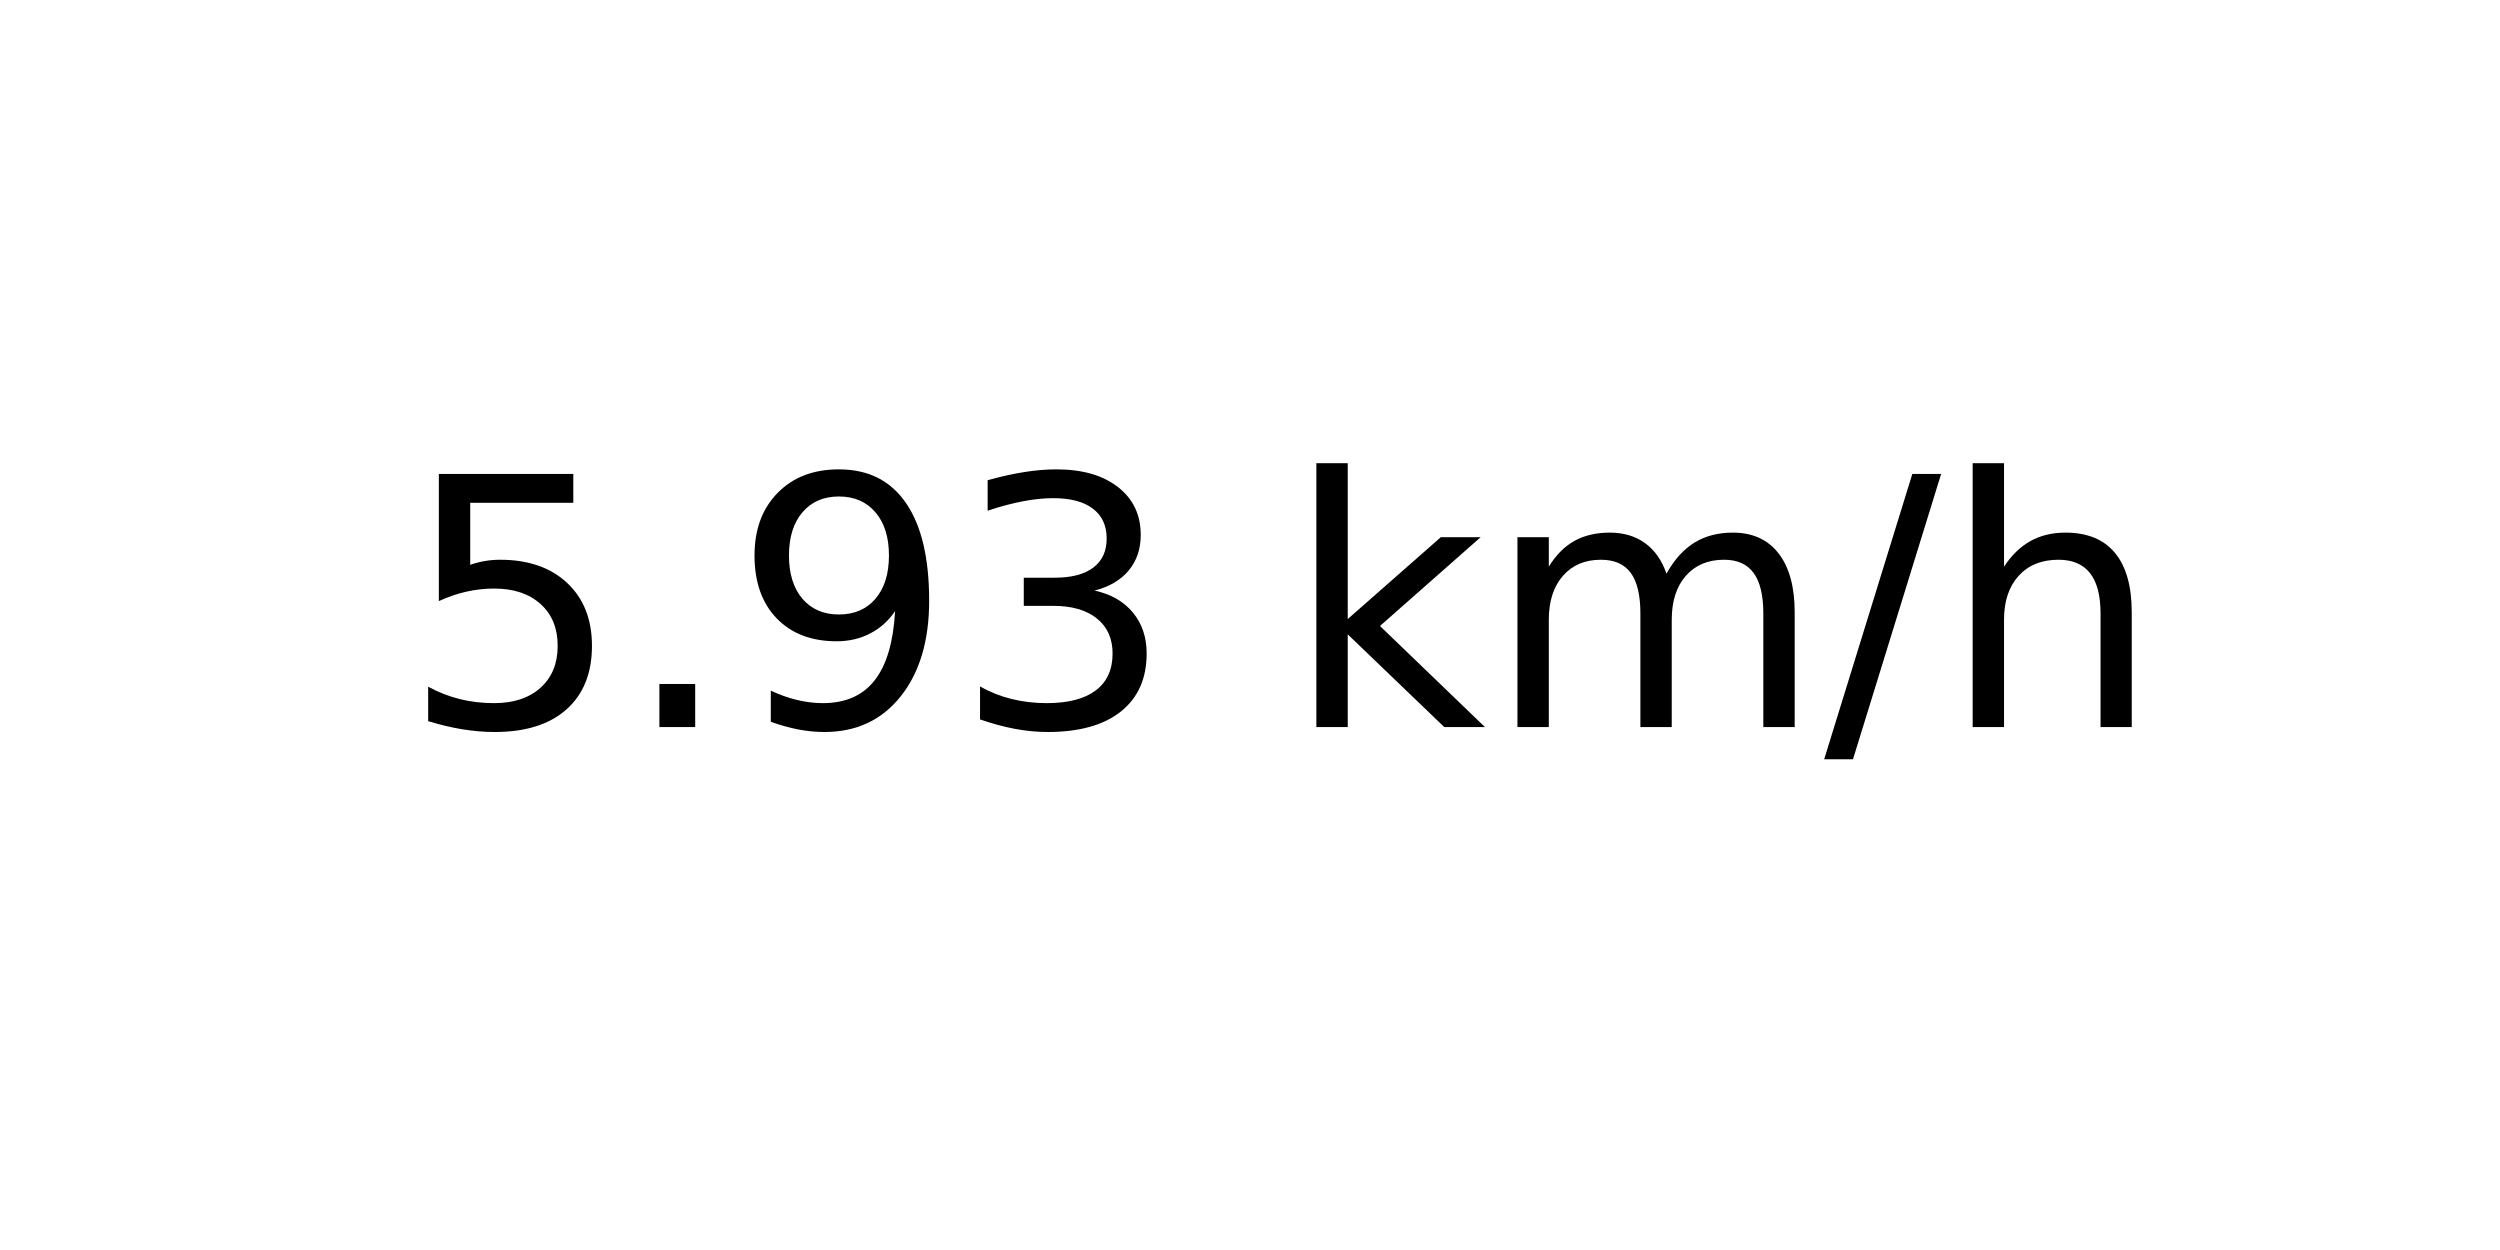
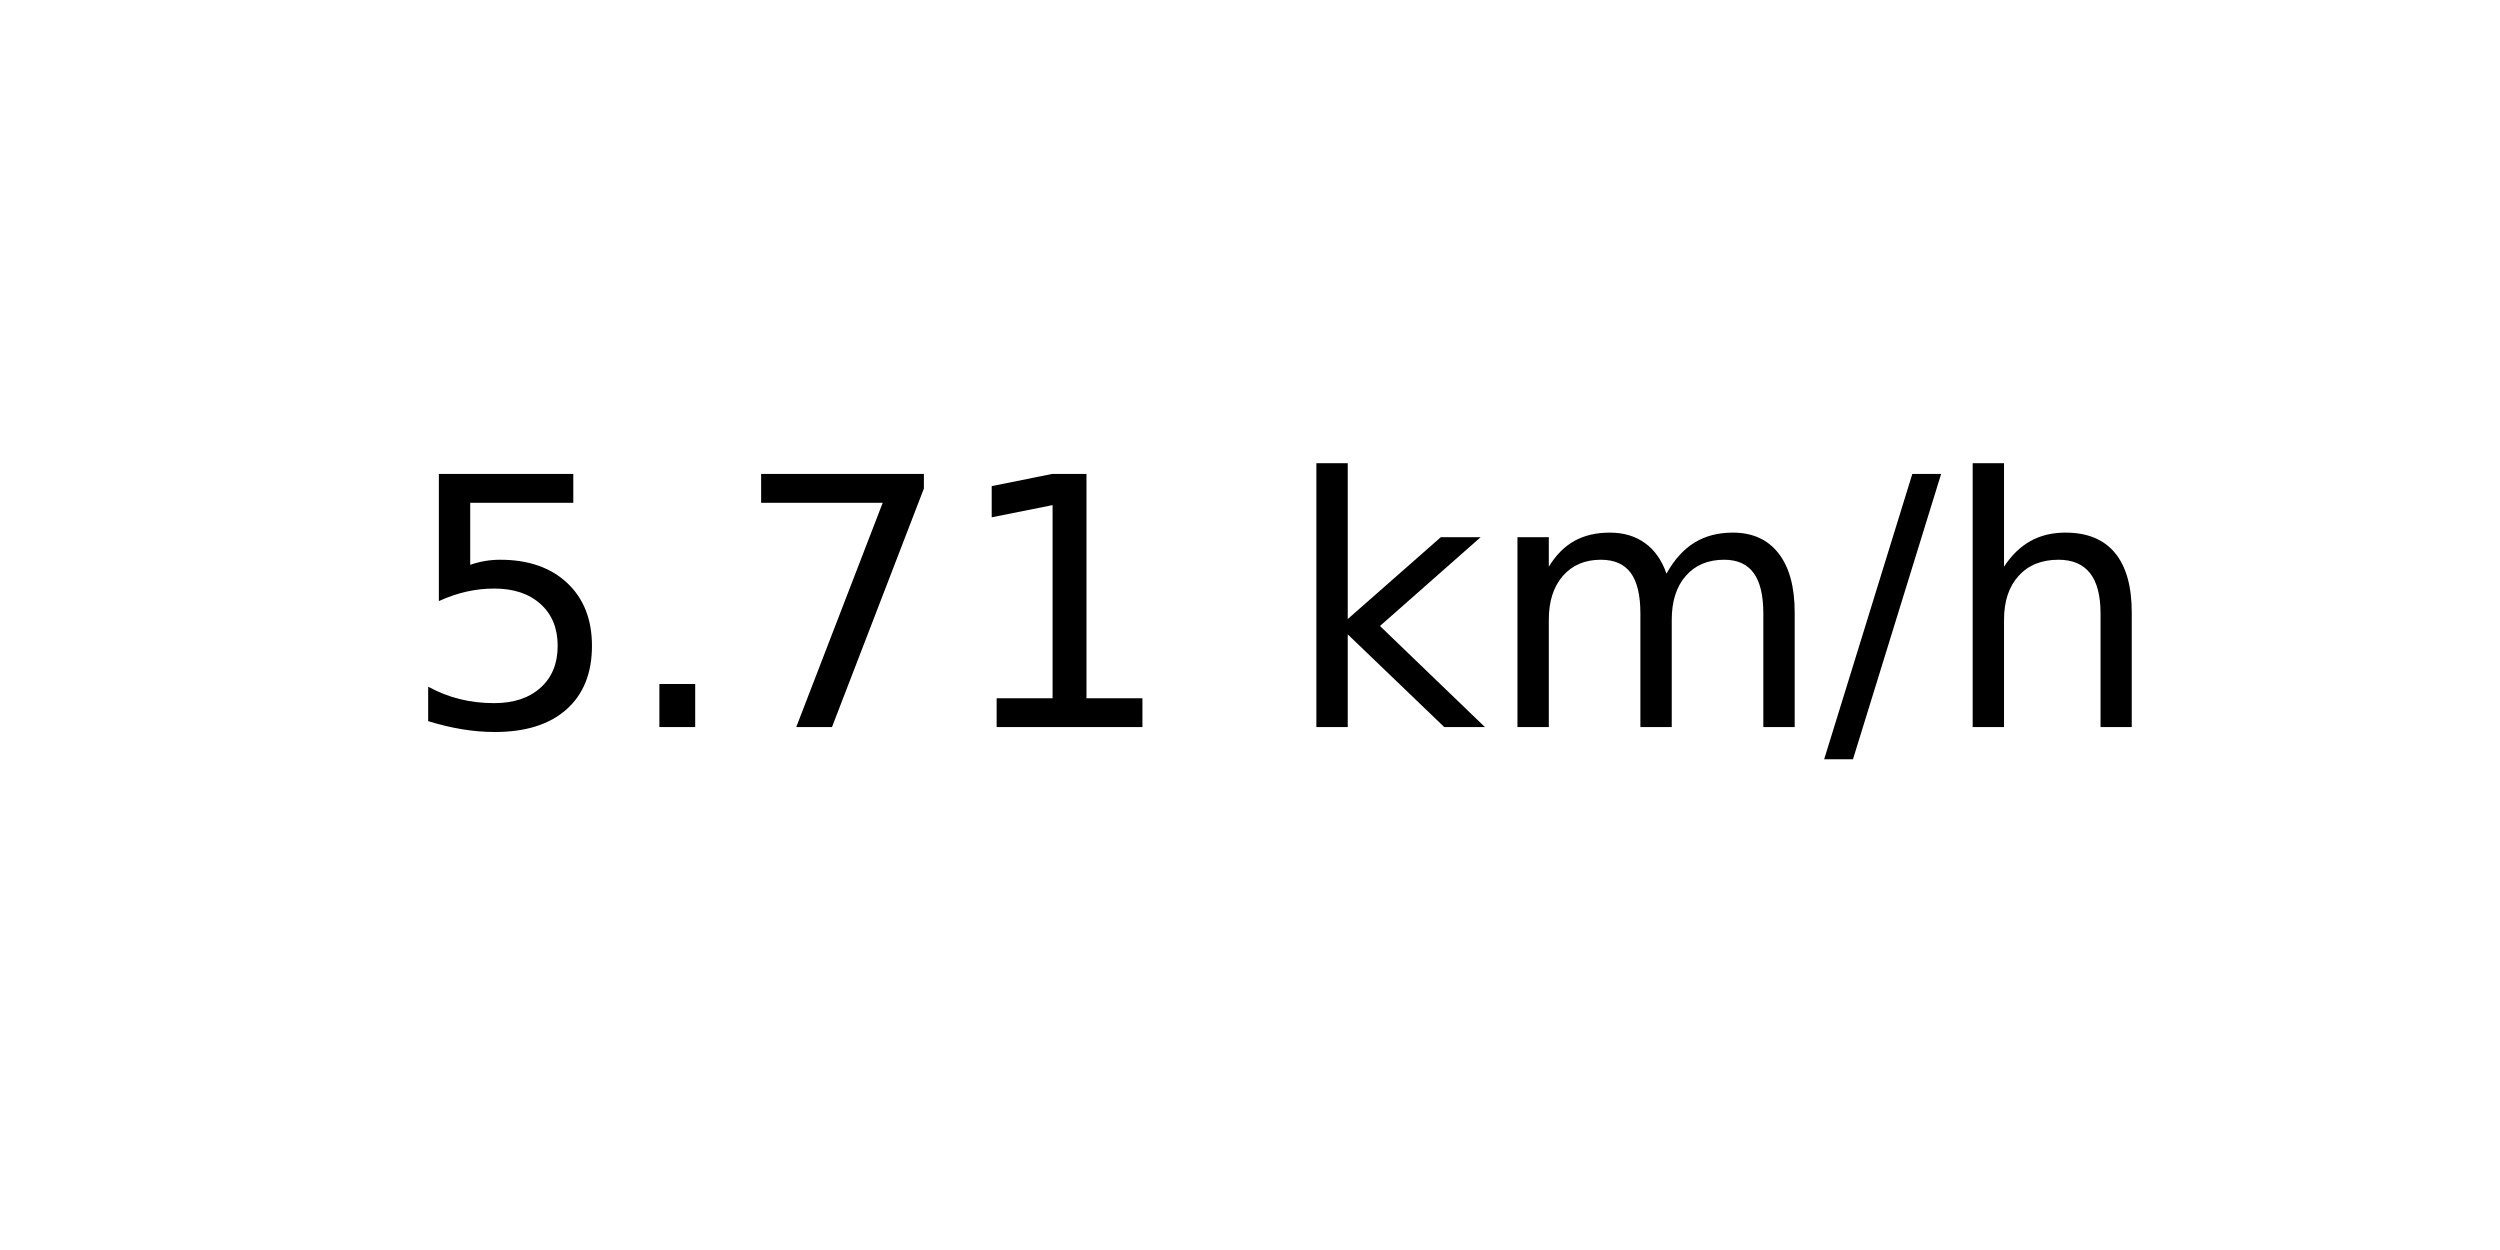
<svg xmlns="http://www.w3.org/2000/svg" xmlns:xlink="http://www.w3.org/1999/xlink" width="72pt" height="36pt" viewBox="0 0 72 36" version="1.1">
  <defs>
    <style type="text/css">*{stroke-linejoin: round; stroke-linecap: butt}</style>
  </defs>
  <g id="figure_1">
    <g id="axes_1">
      <g id="text_1">
        <g transform="translate(11.55937 20.93937) scale(0.1 -0.1)">
          <defs>
            <path id="DejaVuSans-35" d="M 691 4666  L 3169 4666  L 3169 4134  L 1269 4134  L 1269 2991  Q 1406 3038 1543 3061  Q 1681 3084 1819 3084  Q 2600 3084 3056 2656  Q 3513 2228 3513 1497  Q 3513 744 3044 326  Q 2575 -91 1722 -91  Q 1428 -91 1123 -41  Q 819 9 494 109  L 494 744  Q 775 591 1075 516  Q 1375 441 1709 441  Q 2250 441 2565 725  Q 2881 1009 2881 1497  Q 2881 1984 2565 2268  Q 2250 2553 1709 2553  Q 1456 2553 1204 2497  Q 953 2441 691 2322  L 691 4666  z " transform="scale(0.015625)" />
            <path id="DejaVuSans-2e" d="M 684 794  L 1344 794  L 1344 0  L 684 0  L 684 794  z " transform="scale(0.015625)" />
-             <path id="DejaVuSans-39" d="M 703 97  L 703 672  Q 941 559 1184 500  Q 1428 441 1663 441  Q 2288 441 2617 861  Q 2947 1281 2994 2138  Q 2813 1869 2534 1725  Q 2256 1581 1919 1581  Q 1219 1581 811 2004  Q 403 2428 403 3163  Q 403 3881 828 4315  Q 1253 4750 1959 4750  Q 2769 4750 3195 4129  Q 3622 3509 3622 2328  Q 3622 1225 3098 567  Q 2575 -91 1691 -91  Q 1453 -91 1209 -44  Q 966 3 703 97  z M 1959 2075  Q 2384 2075 2632 2365  Q 2881 2656 2881 3163  Q 2881 3666 2632 3958  Q 2384 4250 1959 4250  Q 1534 4250 1286 3958  Q 1038 3666 1038 3163  Q 1038 2656 1286 2365  Q 1534 2075 1959 2075  z " transform="scale(0.015625)" />
-             <path id="DejaVuSans-33" d="M 2597 2516  Q 3050 2419 3304 2112  Q 3559 1806 3559 1356  Q 3559 666 3084 287  Q 2609 -91 1734 -91  Q 1441 -91 1130 -33  Q 819 25 488 141  L 488 750  Q 750 597 1062 519  Q 1375 441 1716 441  Q 2309 441 2620 675  Q 2931 909 2931 1356  Q 2931 1769 2642 2001  Q 2353 2234 1838 2234  L 1294 2234  L 1294 2753  L 1863 2753  Q 2328 2753 2575 2939  Q 2822 3125 2822 3475  Q 2822 3834 2567 4026  Q 2313 4219 1838 4219  Q 1578 4219 1281 4162  Q 984 4106 628 3988  L 628 4550  Q 988 4650 1302 4700  Q 1616 4750 1894 4750  Q 2613 4750 3031 4423  Q 3450 4097 3450 3541  Q 3450 3153 3228 2886  Q 3006 2619 2597 2516  z " transform="scale(0.015625)" />
+             <path id="DejaVuSans-37" d="M 525 4666  L 3525 4666  L 3525 4397  L 1831 0  L 1172 0  L 2766 4134  L 525 4134  L 525 4666  z " transform="scale(0.015625)" />
+             <path id="DejaVuSans-31" d="M 794 531  L 1825 531  L 1825 4091  L 703 3866  L 703 4441  L 1819 4666  L 2450 4666  L 2450 531  L 3481 531  L 3481 0  L 794 0  L 794 531  z " transform="scale(0.015625)" />
            <path id="DejaVuSans-20" transform="scale(0.015625)" />
            <path id="DejaVuSans-6b" d="M 581 4863  L 1159 4863  L 1159 1991  L 2875 3500  L 3609 3500  L 1753 1863  L 3688 0  L 2938 0  L 1159 1709  L 1159 0  L 581 0  L 581 4863  z " transform="scale(0.015625)" />
            <path id="DejaVuSans-6d" d="M 3328 2828  Q 3544 3216 3844 3400  Q 4144 3584 4550 3584  Q 5097 3584 5394 3201  Q 5691 2819 5691 2113  L 5691 0  L 5113 0  L 5113 2094  Q 5113 2597 4934 2840  Q 4756 3084 4391 3084  Q 3944 3084 3684 2787  Q 3425 2491 3425 1978  L 3425 0  L 2847 0  L 2847 2094  Q 2847 2600 2669 2842  Q 2491 3084 2119 3084  Q 1678 3084 1418 2786  Q 1159 2488 1159 1978  L 1159 0  L 581 0  L 581 3500  L 1159 3500  L 1159 2956  Q 1356 3278 1631 3431  Q 1906 3584 2284 3584  Q 2666 3584 2933 3390  Q 3200 3197 3328 2828  z " transform="scale(0.015625)" />
            <path id="DejaVuSans-2f" d="M 1625 4666  L 2156 4666  L 531 -594  L 0 -594  L 1625 4666  z " transform="scale(0.015625)" />
            <path id="DejaVuSans-68" d="M 3513 2113  L 3513 0  L 2938 0  L 2938 2094  Q 2938 2591 2744 2837  Q 2550 3084 2163 3084  Q 1697 3084 1428 2787  Q 1159 2491 1159 1978  L 1159 0  L 581 0  L 581 4863  L 1159 4863  L 1159 2956  Q 1366 3272 1645 3428  Q 1925 3584 2291 3584  Q 2894 3584 3203 3211  Q 3513 2838 3513 2113  z " transform="scale(0.015625)" />
          </defs>
          <use xlink:href="#DejaVuSans-35" />
          <use xlink:href="#DejaVuSans-2e" x="63.623" />
-           <use xlink:href="#DejaVuSans-39" x="95.41" />
-           <use xlink:href="#DejaVuSans-33" x="159.033" />
+           <use xlink:href="#DejaVuSans-37" x="95.41" />
+           <use xlink:href="#DejaVuSans-31" x="159.033" />
          <use xlink:href="#DejaVuSans-20" x="222.656" />
          <use xlink:href="#DejaVuSans-6b" x="254.443" />
          <use xlink:href="#DejaVuSans-6d" x="312.354" />
          <use xlink:href="#DejaVuSans-2f" x="409.766" />
          <use xlink:href="#DejaVuSans-68" x="443.457" />
        </g>
      </g>
    </g>
  </g>
</svg>
